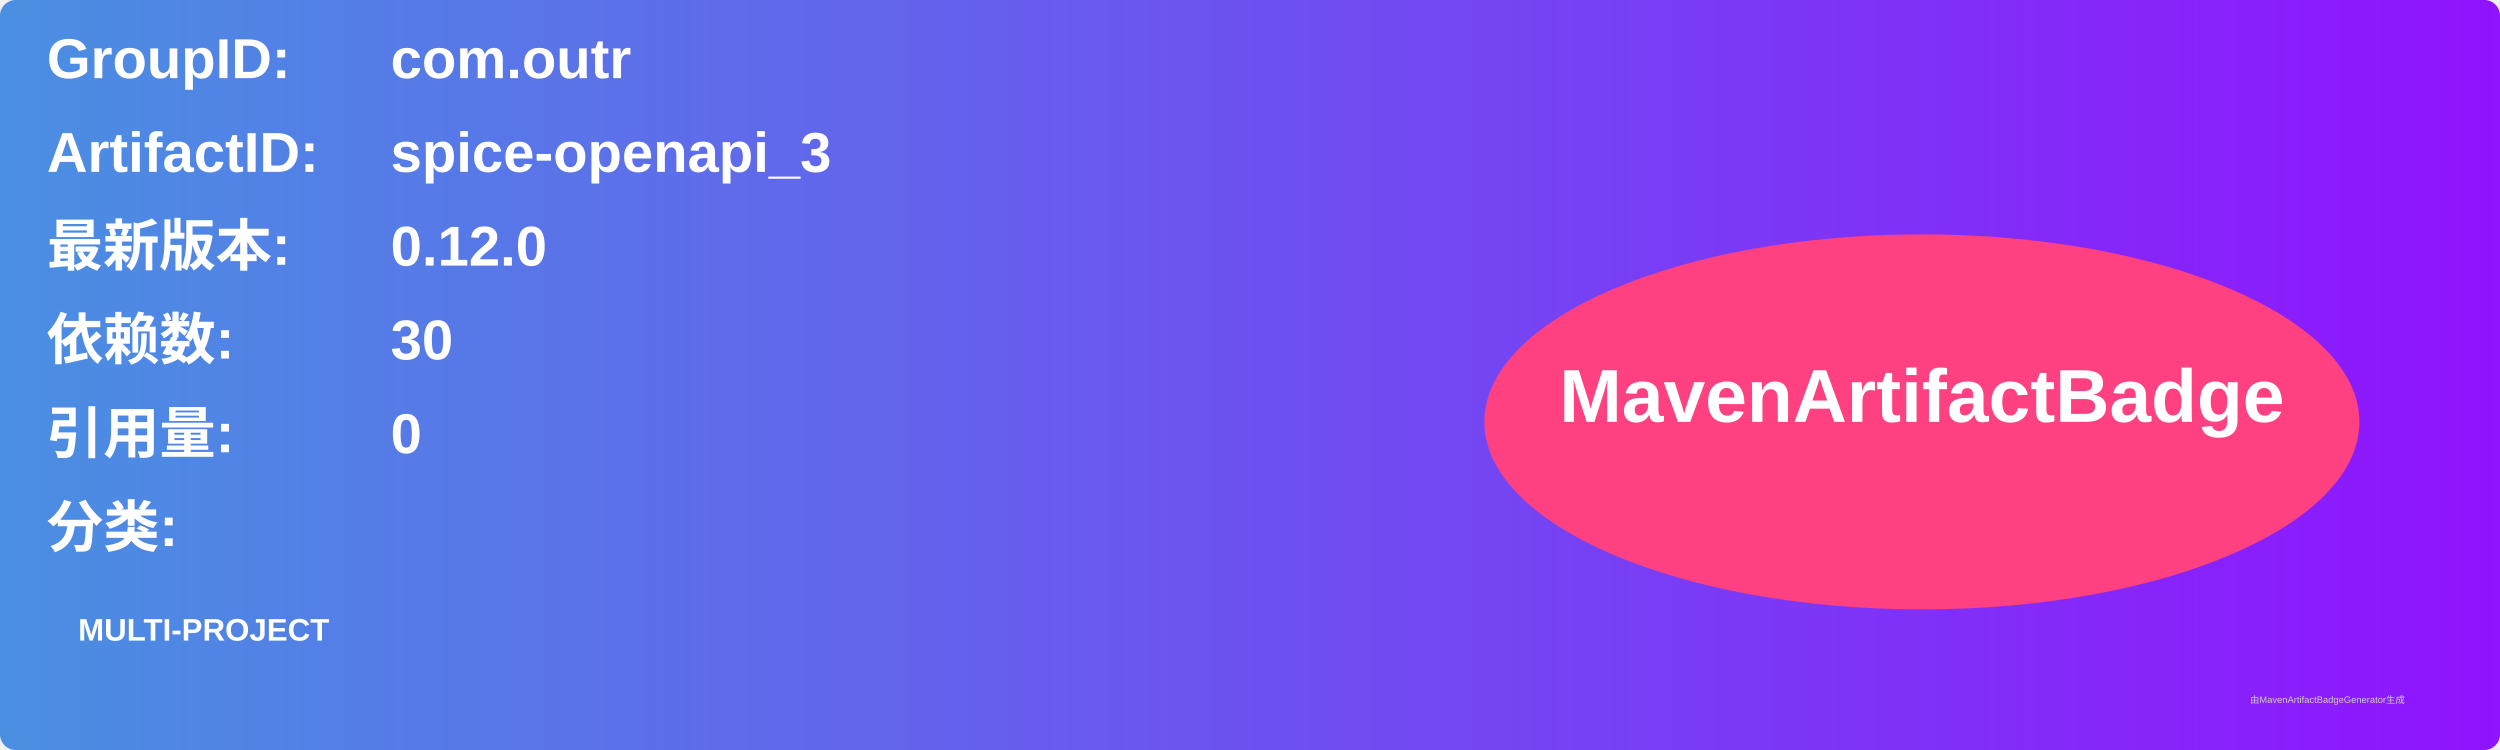
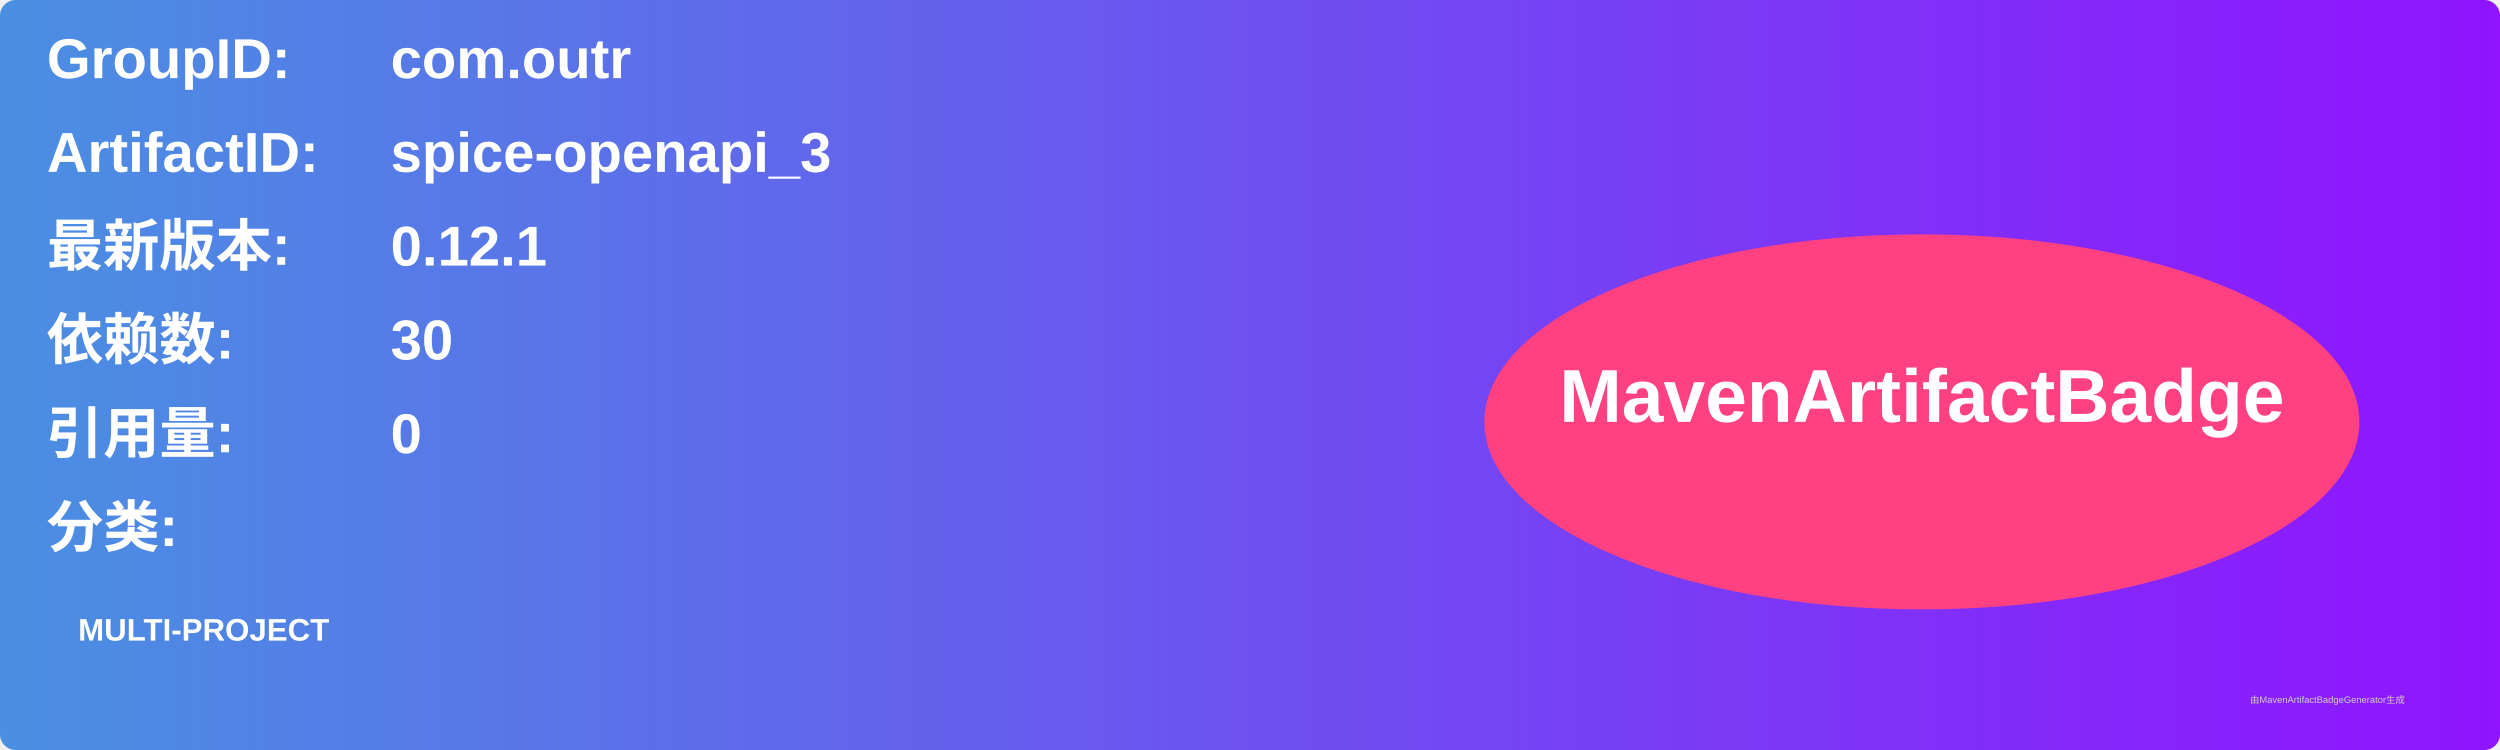
<svg xmlns="http://www.w3.org/2000/svg" width="800" height="240" viewBox="0 0 800 240">
  <linearGradient id="grad" x1="0%" y1="0%" x2="100%" y2="0%">
    <stop offset="0%" stop-color="#4a90e2" />
    <stop offset="100%" stop-color="#9013fe" />
  </linearGradient>
  <rect width="100%" height="100%" rx="5" ry="5" fill="url(#grad)" />
  <g transform="translate(15, 15)">
    <text x="0" y="10" font-family="Arial" font-size="18" fill="white" font-weight="bold" width="260">GroupID:</text>
    <text x="110" y="10" font-family="Arial" font-size="18" fill="white" font-weight="bold" width="460">com.outr</text>
    <text x="0" y="40" font-family="Arial" font-size="18" fill="white" font-weight="bold" width="260">ArtifactID:</text>
    <text x="110" y="40" font-family="Arial" font-size="18" fill="white" font-weight="bold" width="460">spice-openapi_3</text>
    <text x="0" y="70" font-family="Arial" font-size="18" fill="white" font-weight="bold">最新版本:</text>
    <text x="110" y="70" font-family="Arial" font-size="18" fill="white" font-weight="bold">
-       <tspan font-weight="bold">0.12.0</tspan>
+       <tspan font-weight="bold">0.12.1</tspan>
    </text>
    <text x="0" y="100" font-family="Arial" font-size="18" fill="white" font-weight="bold">依赖数: </text>
    <text x="110" y="100" font-family="Arial" font-size="18" fill="white">
      <tspan font-weight="bold">30</tspan>
    </text>
    <text x="0" y="130" font-family="Arial" font-size="18" fill="white" font-weight="bold">引用量: </text>
    <text x="110" y="130" font-family="Arial" font-size="18" fill="white">
      <tspan font-weight="bold">0</tspan>
    </text>
    <text x="0" y="160" font-family="Arial" font-size="18" fill="white" font-weight="bold">分类:</text>
    <text x="10" y="190" font-family="Arial" font-size="10" fill="white">
      <tspan font-weight="bold">MULTI-PROJECT</tspan>
    </text>
    <ellipse cx="600" cy="120" rx="140" ry="60" fill="#ff4081" />
    <text x="600" y="120" text-anchor="middle" font-family="Arial" font-size="24" fill="white" font-weight="bold">MavenArtifactBadge</text>
  </g>
  <text x="720" y="225" font-family="Arial" font-size="3" fill="#d0d0d0">由MavenArtifactBadgeGenerator生成</text>
</svg>
